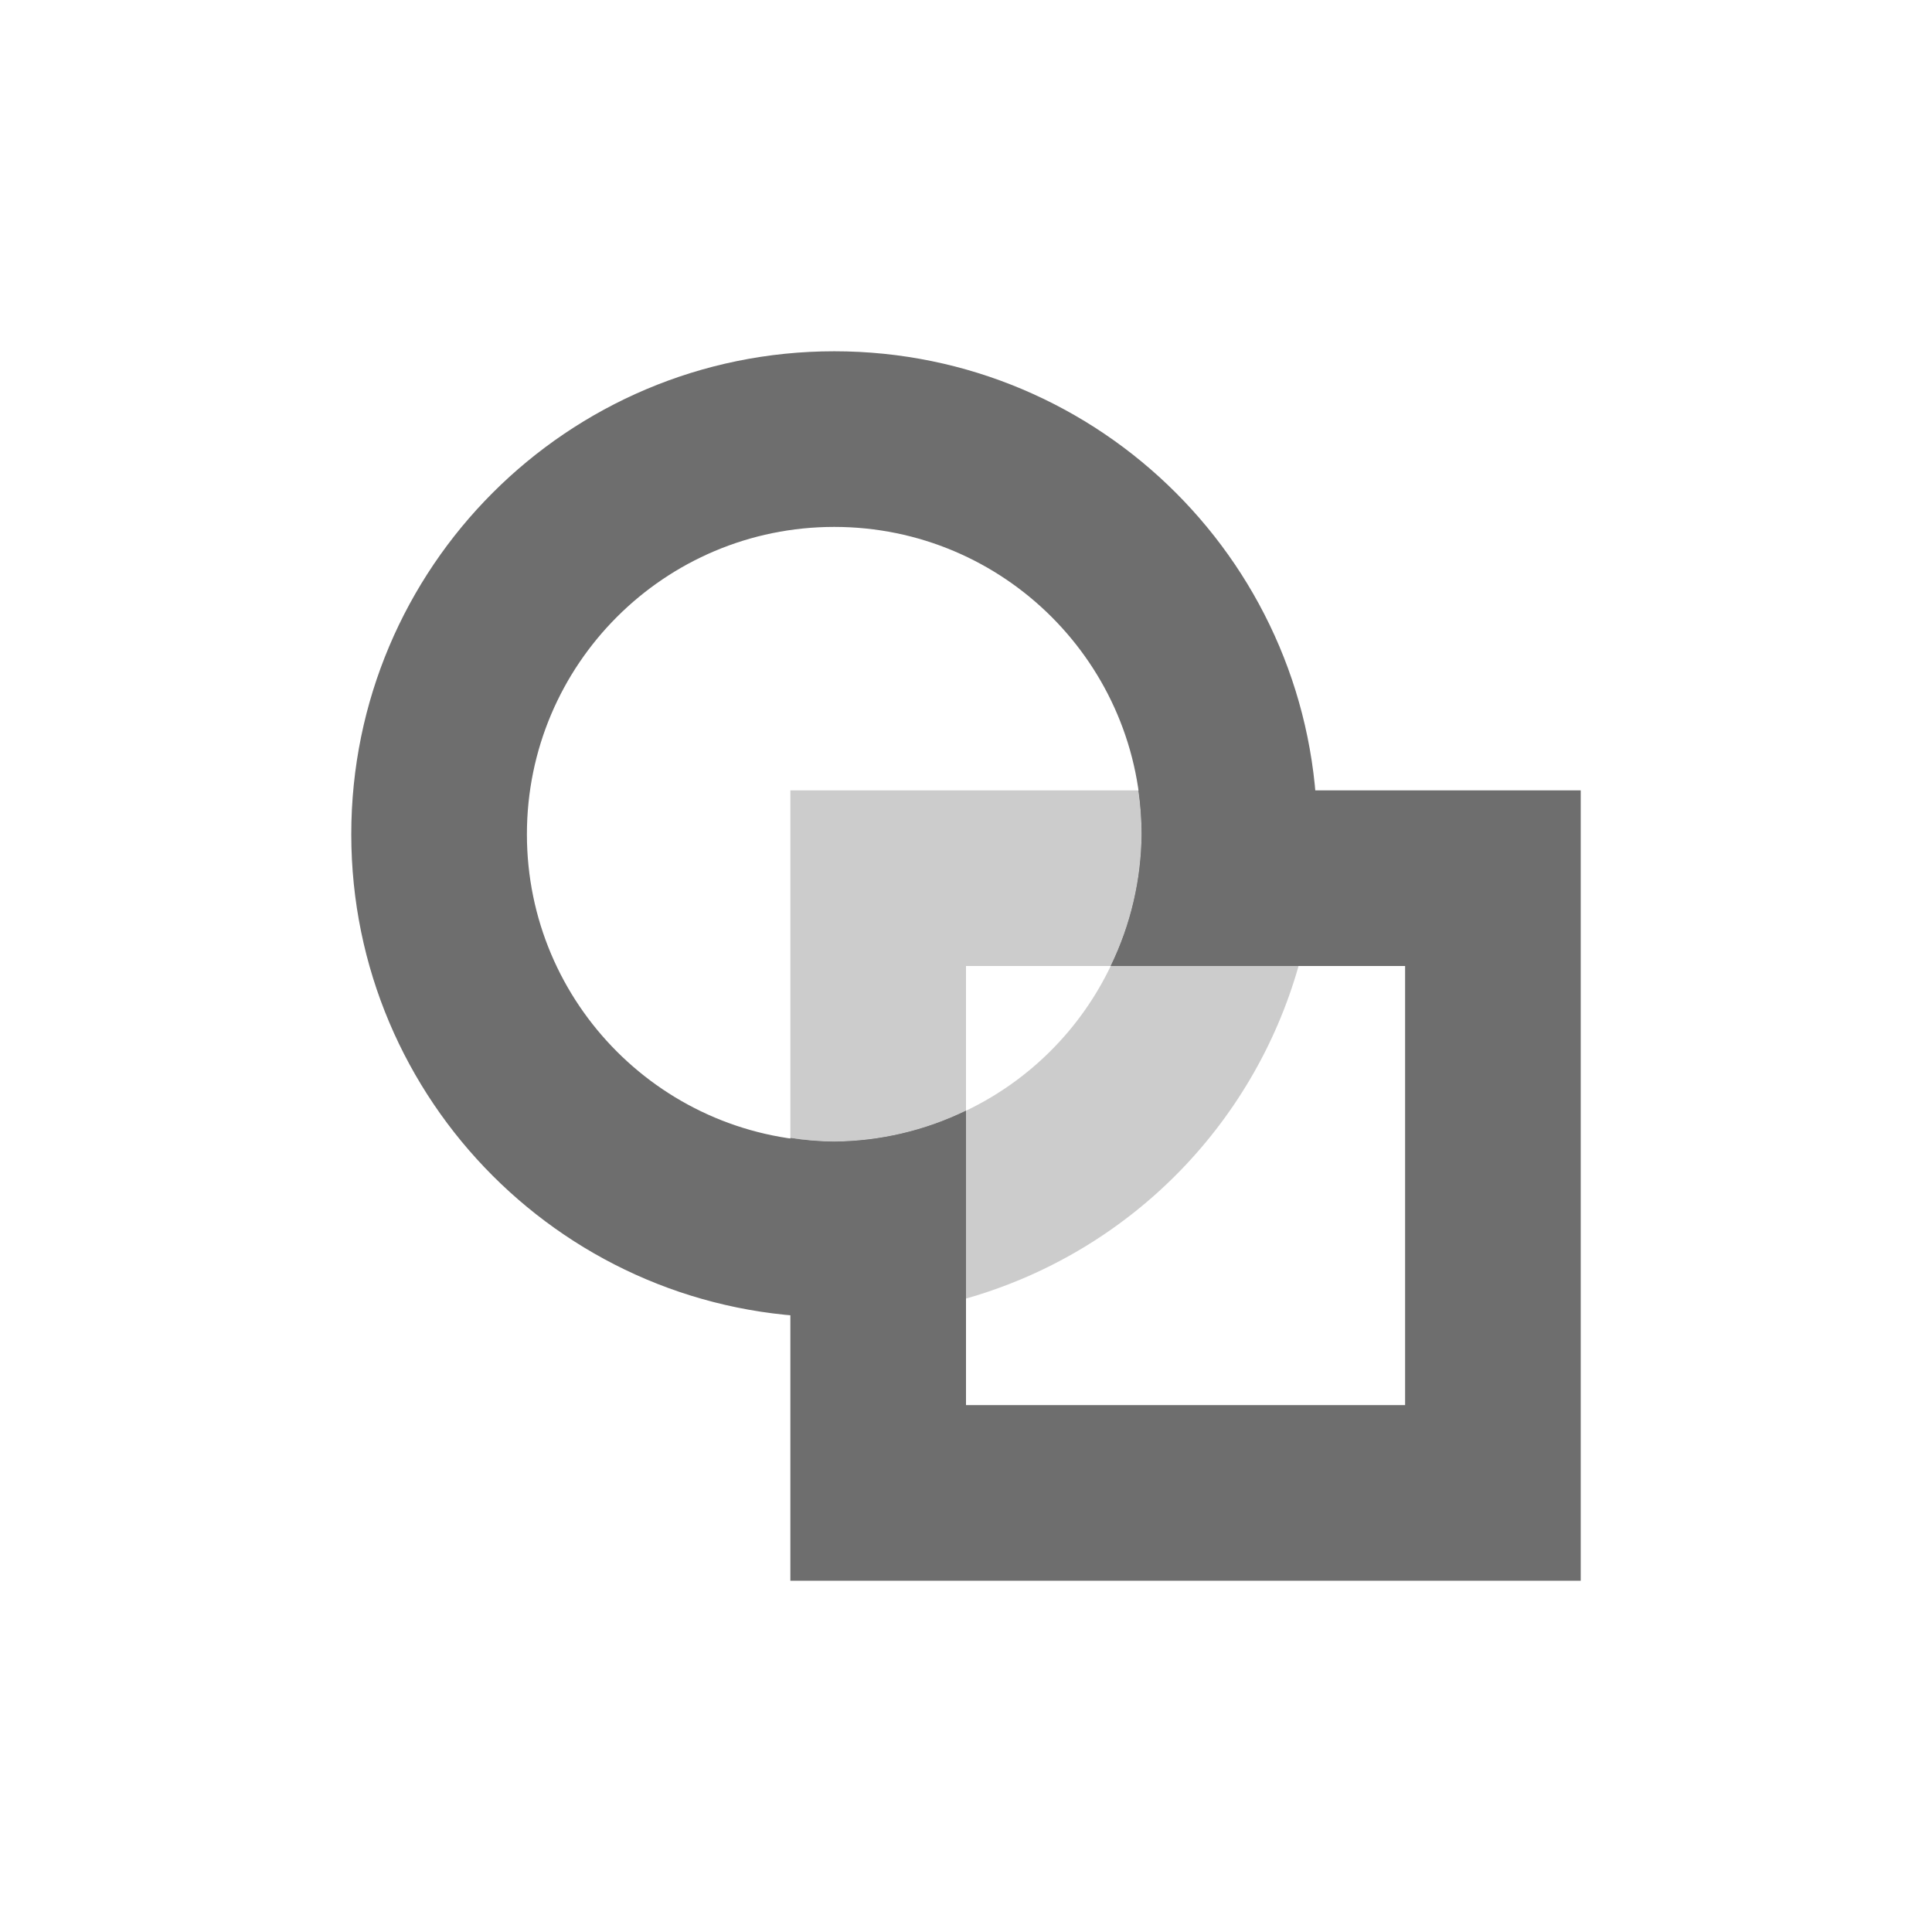
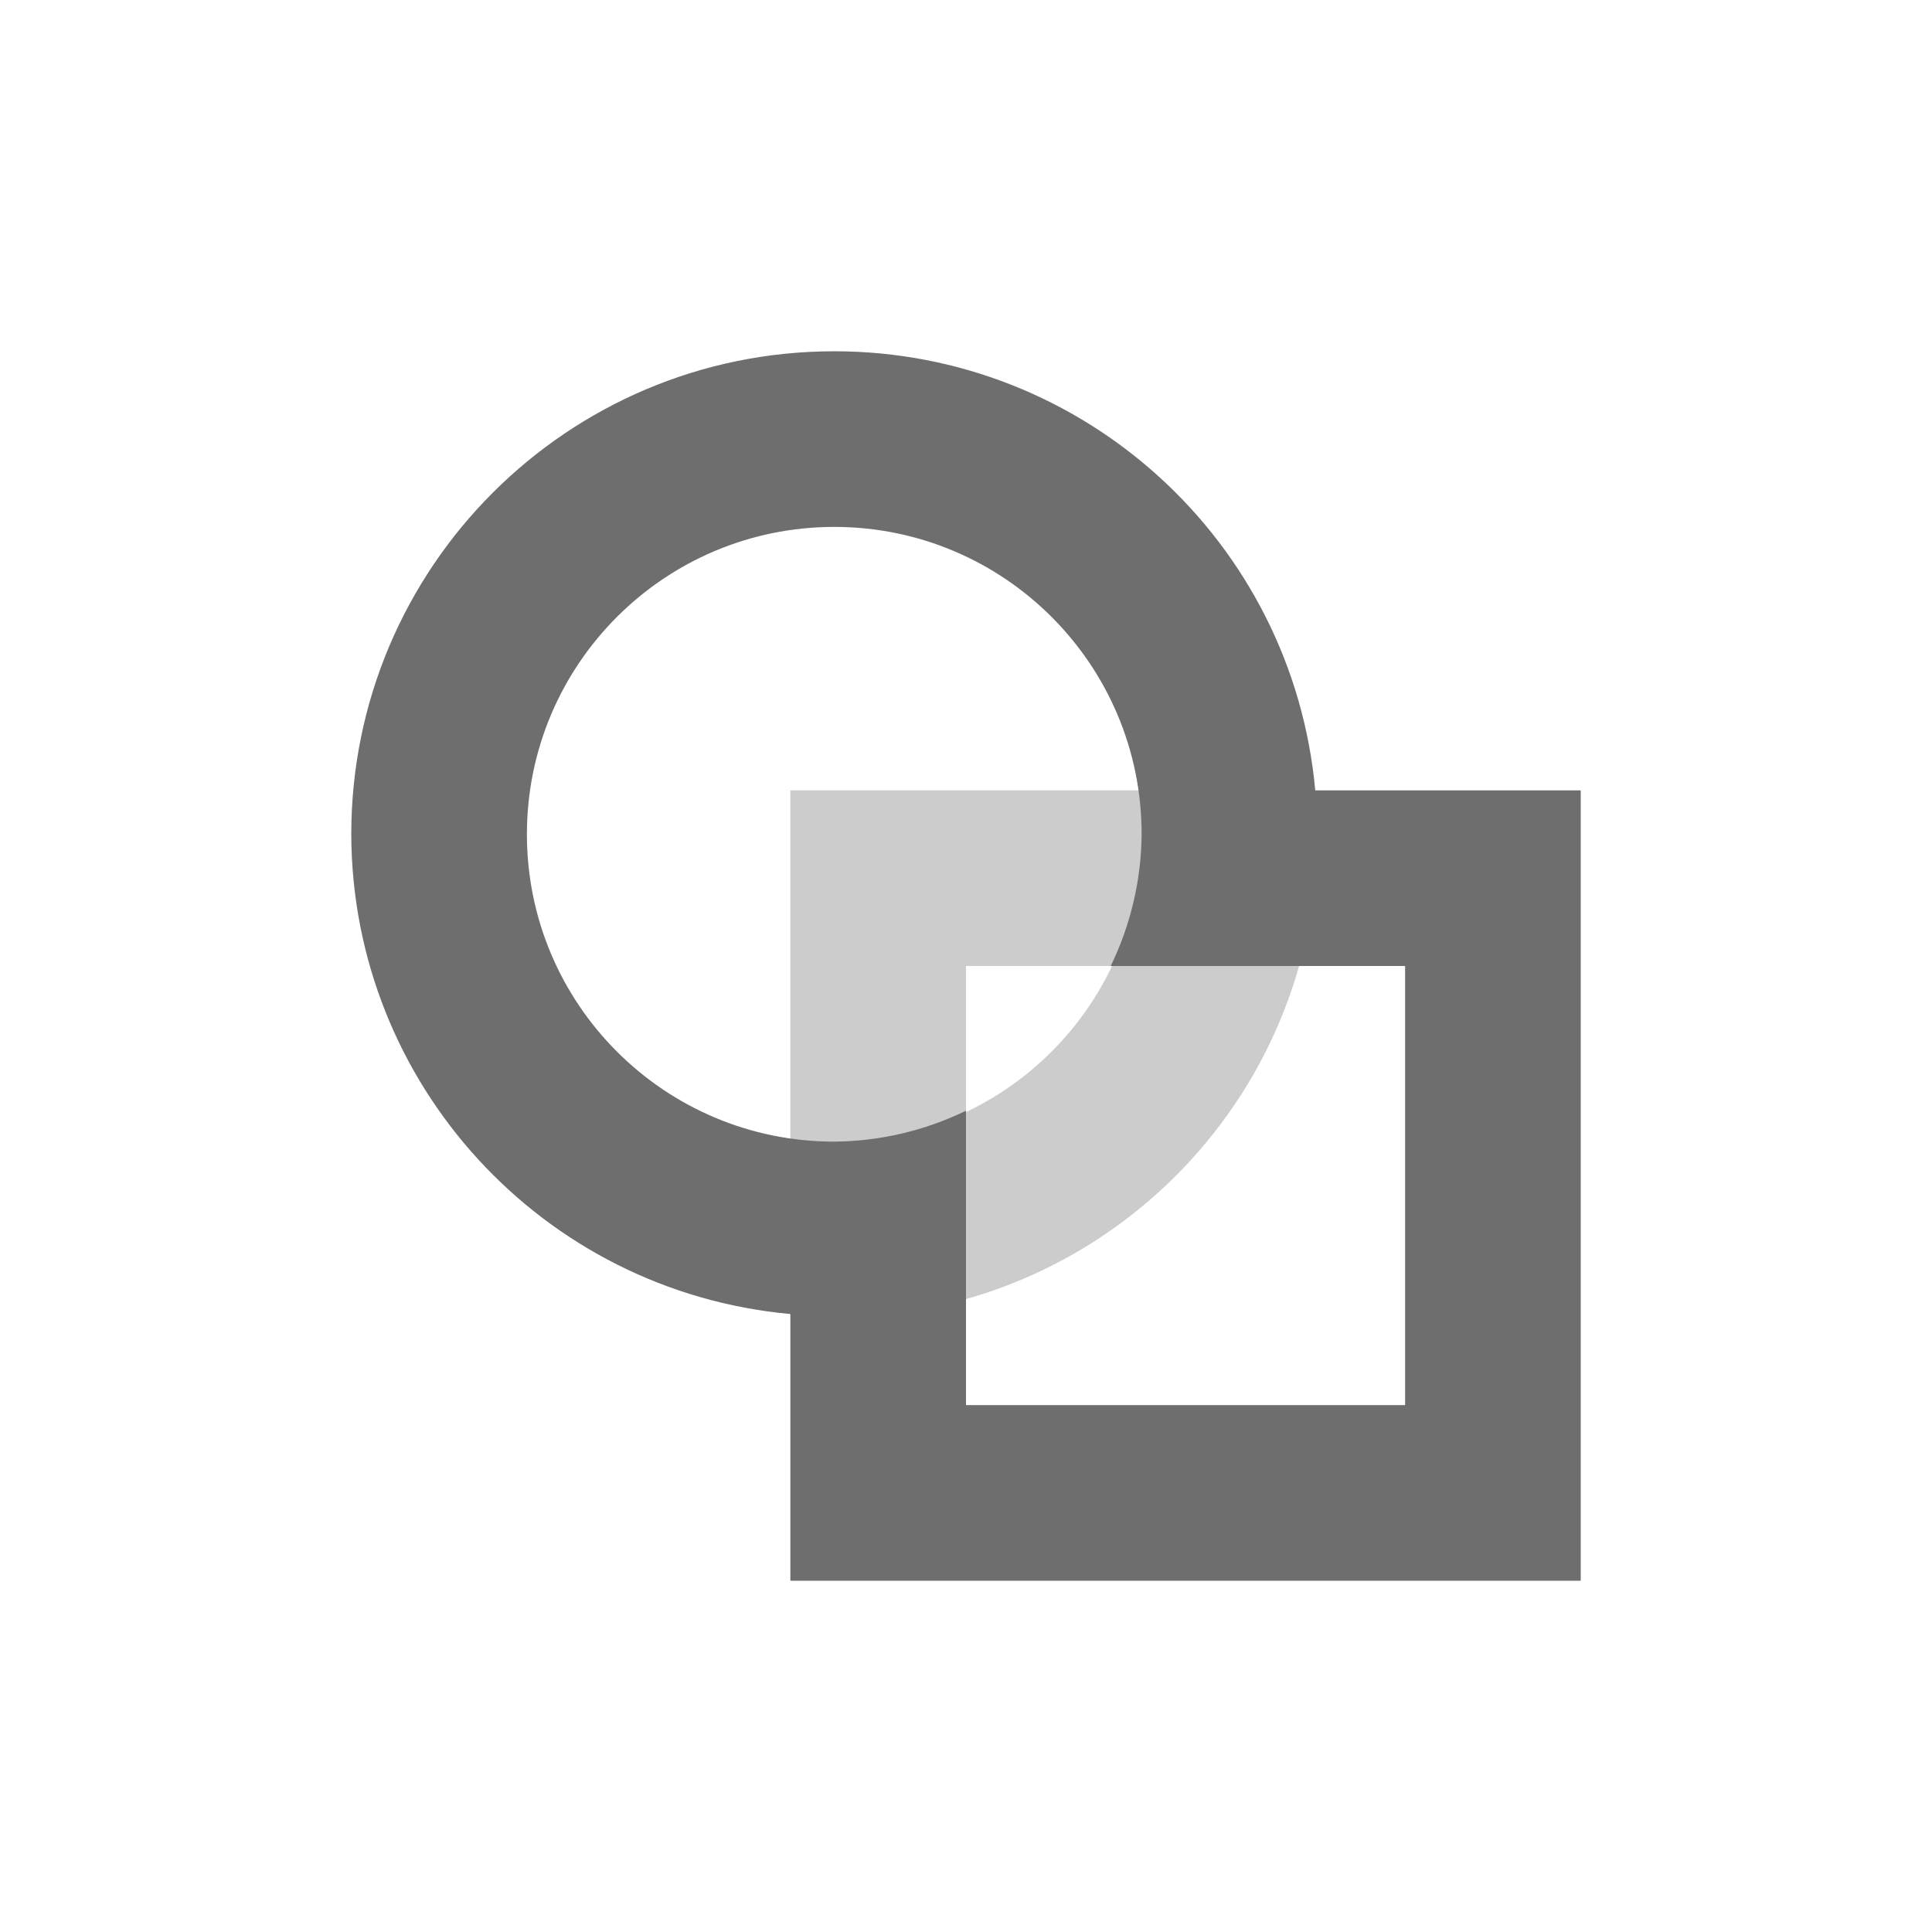
<svg xmlns="http://www.w3.org/2000/svg" width="22" height="22" version="1.1">
  <defs>
    <style id="current-color-scheme" type="text/css">
   .ColorScheme-Text { color:#6e6e6e; } .ColorScheme-Highlight { color:#4285f4; } .ColorScheme-NeutralText { color:#ff9800; } .ColorScheme-PositiveText { color:#4caf50; } .ColorScheme-NegativeText { color:#f44336; }
  </style>
  </defs>
-   <path style="fill:currentColor;font-variation-settings:'wght' 400" class="ColorScheme-Text" d="M 12.963,9 A 3.5,3.5 0 0 1 13,9.5 3.5,3.5 0 0 1 12.648,11 H 16 v 5 H 11 V 12.648 A 3.5,3.5 0 0 1 9.5,13 3.5,3.5 0 0 1 9,12.957 V 18 h 9 V 9 Z" />
-   <path style="fill:currentColor;font-variation-settings:'wght' 400" class="ColorScheme-Text" d="m9.5 4a5.5 5.5 0 0 0-5.5 5.5 5.5 5.5 0 0 0 5.5 5.5 5.5 5.5 0 0 0 1.5-0.213v-2.139a3.5 3.5 0 0 1-1.5 0.352 3.5 3.5 0 0 1-3.5-3.5 3.5 3.5 0 0 1 3.5-3.5 3.5 3.5 0 0 1 3.5 3.5 3.5 3.5 0 0 1-0.352 1.5h2.139a5.5 5.5 0 0 0 0.213-1.5 5.5 5.5 0 0 0-5.5-5.5zm5.287 7a5.5 5.5 0 0 1-0.068 0.205 5.5 5.5 0 0 0 0.068-0.205zm-3.787 3.787a5.5 5.5 0 0 0 0.205-0.068 5.5 5.5 0 0 1-0.205 0.068zm3.568-3.174a5.5 5.5 0 0 1-0.111 0.256 5.5 5.5 0 0 0 0.111-0.256zm-0.379 0.746a5.5 5.5 0 0 1-0.141 0.219 5.5 5.5 0 0 0 0.141-0.219zm-0.494 0.689a5.5 5.5 0 0 1-0.164 0.178 5.5 5.5 0 0 0 0.164-0.178zm-0.469 0.482a5.5 5.5 0 0 1-0.178 0.164 5.5 5.5 0 0 0 0.178-0.164zm-0.648 0.518a5.5 5.5 0 0 1-0.219 0.141 5.5 5.5 0 0 0 0.219-0.141zm-0.709 0.408a5.5 5.5 0 0 1-0.256 0.111 5.5 5.5 0 0 0 0.256-0.111z" />
-   <path style="fill:currentColor;font-variation-settings:'wght' 400;opacity:.35" class="ColorScheme-Text" d="M 9,9 V 12.957 A 3.5,3.5 0 0 0 9.5,13 3.5,3.5 0 0 0 11,12.648 V 11 h 1.648 A 3.5,3.5 0 0 0 13,9.5 a 3.5,3.5 0 0 0 -0.037,-0.5 z" />
-   <path style="fill:currentColor;font-variation-settings:'wght' 400;opacity:.35" class="ColorScheme-Text" d="M 12.648,11 A 3.5,3.5 0 0 1 11,12.648 v 2.139 A 5.5,5.5 0 0 0 14.787,11 Z" />
+   <g transform="translate(3,3)">
+     <path style="fill:currentColor" class="ColorScheme-Text" d="M 6.5,1 A 5.5,5.5 0 0 0 1,6.5 5.5,5.5 0 0 0 6,11.963 V 15 H 15 V 6 H 11.977 A 5.5,5.5 0 0 0 6.5,1 Z M 6.5,3 A 3.5,3.5 0 0 1 10,6.5 3.5,3.5 0 0 1 9.648,8 H 11 11.787 13 V 13 H 8 V 11.787 11 9.648 A 3.5,3.5 0 0 1 6.5,10 3.5,3.5 0 0 1 3,6.5 3.5,3.5 0 0 1 6.5,3 Z" />
+     <path style="opacity:0.35;fill:currentColor" class="ColorScheme-Text" d="M 6,6 V 11.963 A 5.5,5.5 0 0 0 6.5,12 5.5,5.5 0 0 0 8,11.787 V 8 H 11.787 A 5.5,5.5 0 0 0 12,6.5 5.5,5.5 0 0 0 11.977,6 Z M 9.963,6 A 3.5,3.5 0 0 1 10,6.5 3.5,3.5 0 0 1 6.5,10 3.5,3.5 0 0 1 6,9.957 V 11.963 A 5.5,5.5 0 0 0 6.5,12 5.5,5.5 0 0 0 12,6.5 5.5,5.5 0 0 0 11.977,6 Z" />
+   </g>
</svg>
